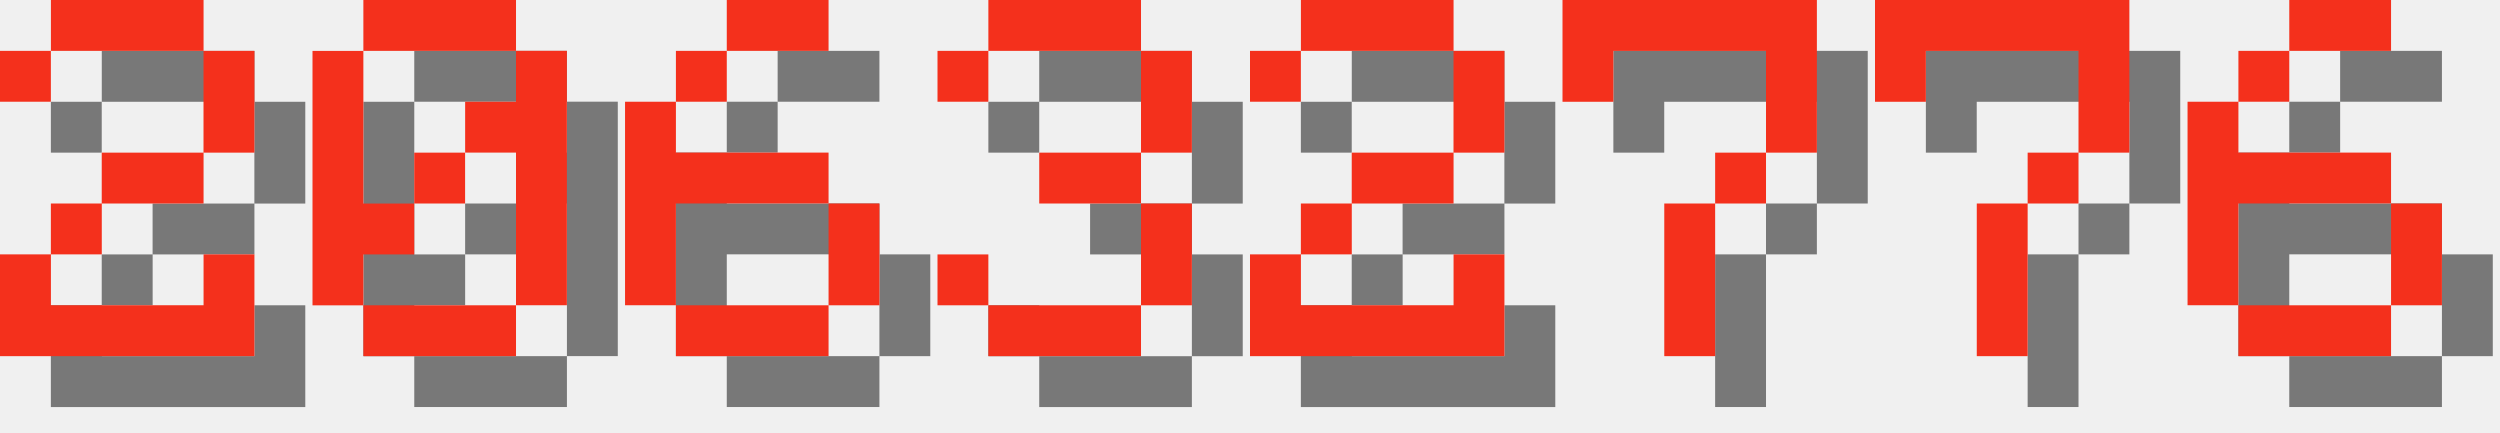
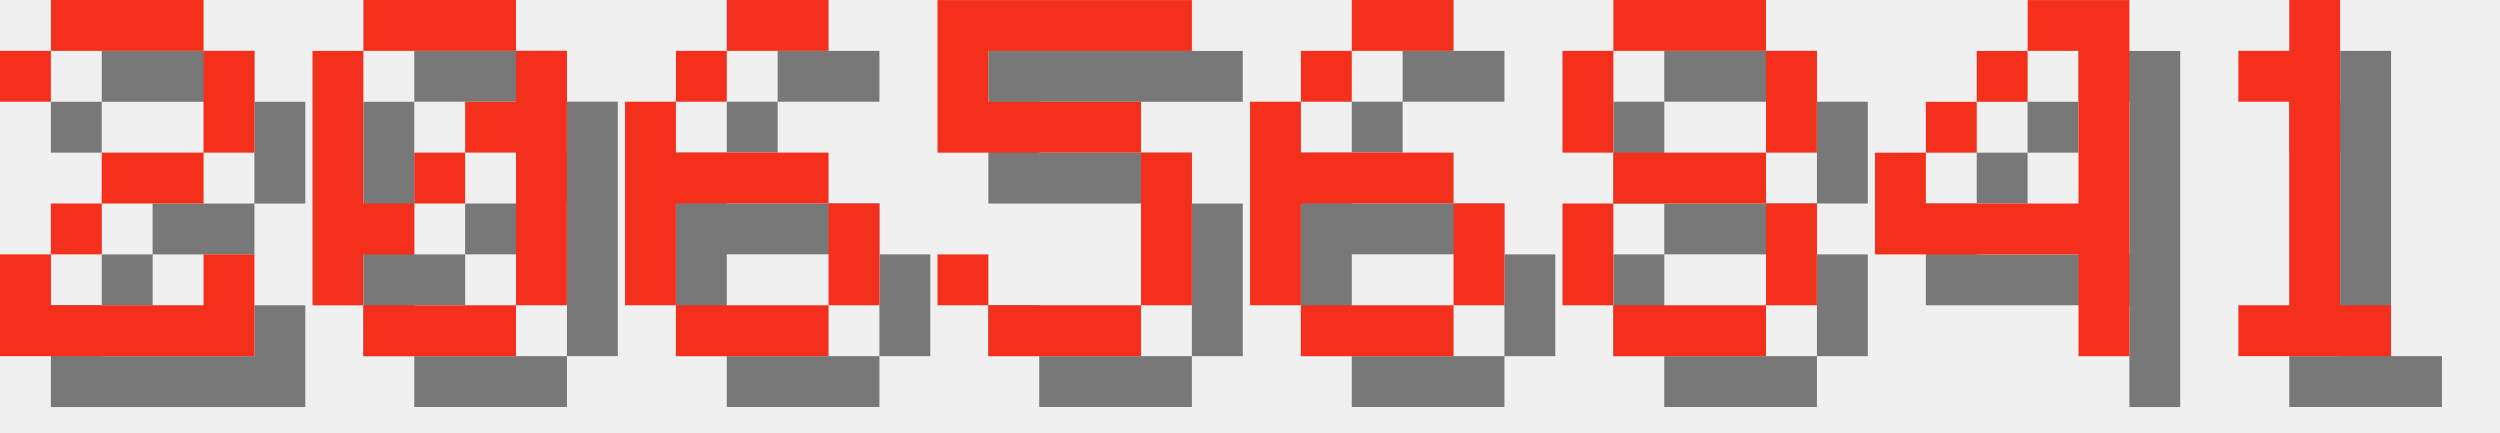
<svg xmlns="http://www.w3.org/2000/svg" version="1.1" width="208.0" height="36">
  <style>
        .text-foreground {
            fill: #F4301C;
        }
        .text-shadow {
            fill: #000000;
            fill-opacity: 0.5;
        }
    </style>
  <g class="digit" id="digit_2" transform="translate(0.0, 0), scale(4)">
    <path id="digit_2_shadow" class="text-shadow" d="m1.058 2.117v1.058h1.058v-1.058h3.175v2.117h-2.117v1.058h-1.058v1.058h-1.058v2.117h5.292v-2.117h-1.058v1.058h-3.175v-1.058h1.058v-1.058h2.117v-1.058h1.058v-2.117h-1.058v-1.058h-3.175v1.058h-1.058z" fill-opacity=".5" style="paint-order:stroke fill markers" />
    <path id="digit_2_fg" class="text-foreground" d="m0 1.058v1.058h1.058v-1.058h3.175v2.117h-2.117v1.058h-1.058v1.058h-1.058v2.117h5.292v-2.117h-1.058v1.058h-3.175v-1.058h1.058v-1.058h2.117v-1.058h1.058v-2.117h-1.058v-1.058h-3.175v1.058h-1.058z" fill="#fff" style="paint-order:stroke fill markers" />
  </g>
  <g class="digit" id="digit_0" transform="translate(26.0, 0), scale(4)">
    <path id="digit_0_shadow" class="text-shadow" d="m2.117 1.058v1.058h3.175v-1.058h-3.175zm3.175 1.058v1.058h-1.058v1.058h1.058v3.175h1.058v-5.292h-1.058zm0 5.292h-3.175v1.058h3.175v-1.058zm-3.175 0v-1.058h1.058v-1.058h-1.058v-3.175h-1.058v5.292h1.058zm1.058-2.117h1.058v-1.058h-1.058v1.058z" fill-opacity=".5" style="paint-order:stroke fill markers" />
    <path id="digit_0_fg" class="text-foreground" d="m1.058 0v1.058h3.175v-1.058h-3.175zm3.175 1.058v1.058h-1.058v1.058h1.058v3.175h1.058v-5.292h-1.058zm0 5.292h-3.175v1.058h3.175v-1.058zm-3.175 0v-1.058h1.058v-1.058h-1.058v-3.175h-1.058v5.292h1.058zm1.058-2.117h1.058v-1.058h-1.058v1.058z" fill="#fff" style="paint-order:stroke fill markers" />
  </g>
  <g class="digit" id="digit_6" transform="translate(52.0, 0), scale(4)">
    <path id="digit_6_shadow" class="text-shadow" d="m3.175 1.058v1.058h2.117v-1.058h-2.117zm0 1.058h-1.058v1.058h1.058v-1.058zm-1.058 1.058h-1.058v4.233h1.058v-2.117h3.175v-1.058h-3.175v-1.058zm3.175 2.117v2.117h1.058v-2.117h-1.058zm0 2.117h-3.175v1.058h3.175v-1.058z" fill-opacity=".5" style="paint-order:stroke fill markers" />
    <path id="digit_6_fg" class="text-foreground" d="m2.117 0v1.058h2.117v-1.058h-2.117zm0 1.058h-1.058v1.058h1.058v-1.058zm-1.058 1.058h-1.058v4.233h1.058v-2.117h3.175v-1.058h-3.175v-1.058zm3.175 2.117v2.117h1.058v-2.117h-1.058zm0 2.117h-3.175v1.058h3.175v-1.058z" fill="#fff" style="paint-order:stroke fill markers" />
  </g>
-   <g class="digit" id="digit_3" transform="translate(78.0, 0), scale(4)">
-     <path id="digit_3_shadow" class="text-shadow" d="m1.058 2.117v1.058h1.058v-1.058h3.175v2.117h-2.117v1.058h2.117v2.117h-3.175v-1.058h-1.058v1.058h1.058v1.058h3.175v-1.058h1.058v-2.117h-1.058v-1.058h1.058v-2.117h-1.058v-1.058h-3.175v1.058h-1.058z" fill-opacity=".5" style="paint-order:stroke fill markers" />
-     <path id="digit_3_fg" class="text-foreground" d="m0 1.058v1.058h1.058v-1.058h3.175v2.117h-2.117v1.058h2.117v2.117h-3.175v-1.058h-1.058v1.058h1.058v1.058h3.175v-1.058h1.058v-2.117h-1.058v-1.058h1.058v-2.117h-1.058v-1.058h-3.175v1.058h-1.058z" fill="#fff" style="paint-order:stroke fill markers" />
+   <g class="digit" id="digit_5" transform="translate(78.0, 0), scale(4)">
+     <path id="digit_5_shadow" class="text-shadow" d="m1.058 1.058v3.175h4.233v3.175h-3.175v-1.058h-1.058v1.058h1.058v1.058h3.175v-1.058h1.058v-3.175h-1.058v-1.058h-3.175v-1.058h4.233v-1.058h-5.292z" fill-opacity=".5" style="paint-order:stroke fill markers" />
+     <path id="digit_5_fg" class="text-foreground" d="m0 0v3.175h4.233v3.175h-3.175v-1.058h-1.058v1.058h1.058v1.058h3.175v-1.058h1.058v-3.175h-1.058v-1.058h-3.175v-1.058h4.233v-1.058h-5.292z" fill="#fff" style="paint-order:stroke fill markers" />
  </g>
-   <g class="digit" id="digit_2" transform="translate(104.0, 0), scale(4)">
-     <path id="digit_2_shadow" class="text-shadow" d="m1.058 2.117v1.058h1.058v-1.058h3.175v2.117h-2.117v1.058h-1.058v1.058h-1.058v2.117h5.292v-2.117h-1.058v1.058h-3.175v-1.058h1.058v-1.058h2.117v-1.058h1.058v-2.117h-1.058v-1.058h-3.175v1.058h-1.058z" fill-opacity=".5" style="paint-order:stroke fill markers" />
-     <path id="digit_2_fg" class="text-foreground" d="m0 1.058v1.058h1.058v-1.058h3.175v2.117h-2.117v1.058h-1.058v1.058h-1.058v2.117h5.292v-2.117h-1.058v1.058h-3.175v-1.058h1.058v-1.058h2.117v-1.058h1.058v-2.117h-1.058v-1.058h-3.175v1.058h-1.058z" fill="#fff" style="paint-order:stroke fill markers" />
-   </g>
-   <g class="digit" id="digit_7" transform="translate(130.0, 0), scale(4)">
-     <path id="digit_7_shadow" class="text-shadow" d="m1.058 1.058 2e-6 2.117h1.058v-1.058h3.175v1.058l2e-7 1.058h-1.058v1.058h-1.058l4e-7 3.175 1.058 1e-7v-3.175h1.058v-1.058h1.058l5e-7 -1.058v-2.117z" fill-opacity=".5" style="paint-order:stroke fill markers" />
-     <path id="digit_7_fg" class="text-foreground" d="m0 0 2e-6 2.117h1.058v-1.058h3.175v1.058l2e-7 1.058h-1.058v1.058h-1.058l4e-7 3.175 1.058 1e-7v-3.175h1.058v-1.058h1.058l5e-7 -1.058v-2.117z" fill="#fff" style="paint-order:stroke fill markers" />
-   </g>
-   <g class="digit" id="digit_7" transform="translate(156.0, 0), scale(4)">
-     <path id="digit_7_shadow" class="text-shadow" d="m1.058 1.058 2e-6 2.117h1.058v-1.058h3.175v1.058l2e-7 1.058h-1.058v1.058h-1.058l4e-7 3.175 1.058 1e-7v-3.175h1.058v-1.058h1.058l5e-7 -1.058v-2.117z" fill-opacity=".5" style="paint-order:stroke fill markers" />
-     <path id="digit_7_fg" class="text-foreground" d="m0 0 2e-6 2.117h1.058v-1.058h3.175v1.058l2e-7 1.058h-1.058v1.058h-1.058l4e-7 3.175 1.058 1e-7v-3.175h1.058v-1.058h1.058l5e-7 -1.058v-2.117z" fill="#fff" style="paint-order:stroke fill markers" />
-   </g>
-   <g class="digit" id="digit_6" transform="translate(182.0, 0), scale(4)">
+   <g class="digit" id="digit_6" transform="translate(104.0, 0), scale(4)">
    <path id="digit_6_shadow" class="text-shadow" d="m3.175 1.058v1.058h2.117v-1.058h-2.117zm0 1.058h-1.058v1.058h1.058v-1.058zm-1.058 1.058h-1.058v4.233h1.058v-2.117h3.175v-1.058h-3.175v-1.058zm3.175 2.117v2.117h1.058v-2.117h-1.058zm0 2.117h-3.175v1.058h3.175v-1.058z" fill-opacity=".5" style="paint-order:stroke fill markers" />
    <path id="digit_6_fg" class="text-foreground" d="m2.117 0v1.058h2.117v-1.058h-2.117zm0 1.058h-1.058v1.058h1.058v-1.058zm-1.058 1.058h-1.058v4.233h1.058v-2.117h3.175v-1.058h-3.175v-1.058zm3.175 2.117v2.117h1.058v-2.117h-1.058zm0 2.117h-3.175v1.058h3.175v-1.058z" fill="#fff" style="paint-order:stroke fill markers" />
  </g>
+   <g class="digit" id="digit_8" transform="translate(130.0, 0), scale(4)">
+     <path id="digit_8_shadow" class="text-shadow" d="m2.117 1.058v1.058h3.175v-1.058h-3.175zm3.175 1.058v2.117h1.058v-2.117h-1.058zm0 2.117h-3.175v1.058h3.175v-1.058zm0 1.058v2.117h1.058v-2.117h-1.058zm0 2.117h-3.175v1.058h3.175v-1.058zm-3.175 0v-2.117h-1.058v2.117h1.058zm0-3.175v-2.117h-1.058v2.117h1.058z" fill-opacity=".5" style="paint-order:stroke fill markers" />
+     <path id="digit_8_fg" class="text-foreground" d="m1.058 0v1.058h3.175v-1.058h-3.175zm3.175 1.058v2.117h1.058v-2.117h-1.058zm0 2.117h-3.175v1.058h3.175v-1.058zm0 1.058v2.117h1.058v-2.117h-1.058zm0 2.117h-3.175v1.058h3.175v-1.058zm-3.175 0v-2.117h-1.058v2.117h1.058zm0-3.175v-2.117h-1.058v2.117h1.058z" fill="#fff" style="paint-order:stroke fill markers" />
+   </g>
+   <g class="digit" id="digit_4" transform="translate(156.0, 0), scale(4)">
+     <path id="digit_4_shadow" class="text-shadow" d="m4.233 1.058v1.058h1.058v3.175h-3.175v-1.058h-1.058v2.117h4.233v2.117h1.058v-7.408h-2.117zm-2.117 3.175h1.058v-1.058h-1.058v1.058zm1.058-1.058h1.058v-1.058h-1.058v1.058z" fill-opacity=".5" style="paint-order:stroke fill markers" />
+     <path id="digit_4_fg" class="text-foreground" d="m3.175 0v1.058h1.058v3.175h-3.175v-1.058h-1.058v2.117h4.233v2.117h1.058v-7.408h-2.117zm-2.117 3.175h1.058v-1.058h-1.058v1.058zm1.058-1.058h1.058v-1.058h-1.058v1.058z" fill="#fff" style="paint-order:stroke fill markers" />
+   </g>
+   <g class="digit" id="digit_1" transform="translate(182.0, 0), scale(4)">
+     <path id="digit_1_shadow" class="text-shadow" d="m2.117 2.117v1.058h1.058v4.233h-1.058v1.058h3.175v-1.058h-1.058v-6.35h-1.058v1.058h-1.058z" fill-opacity=".5" style="paint-order:stroke fill markers" />
+     <path id="digit_1_fg" class="text-foreground" d="m1.058 1.058v1.058h1.058v4.233h-1.058v1.058h3.175v-1.058h-1.058v-6.35h-1.058v1.058h-1.058z" fill="#fff" style="paint-order:stroke fill markers" />
+   </g>
</svg>
